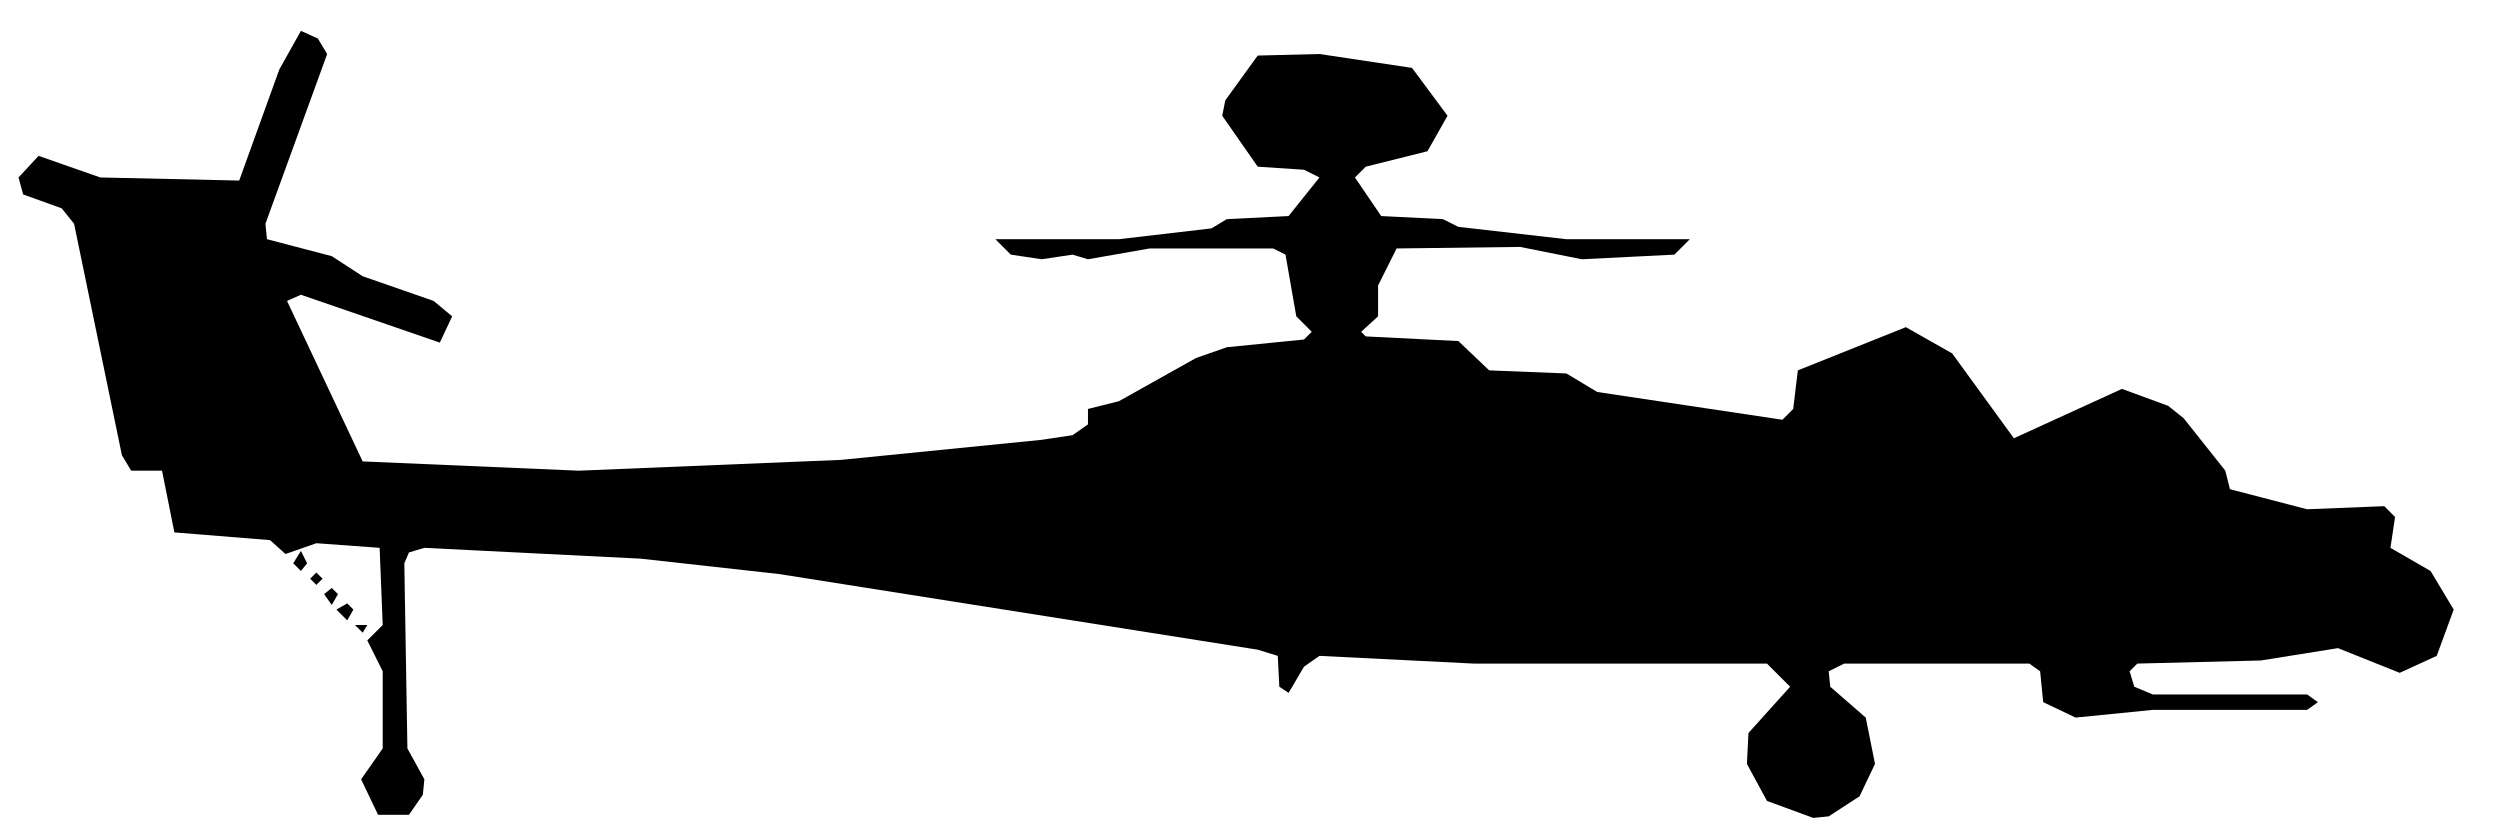
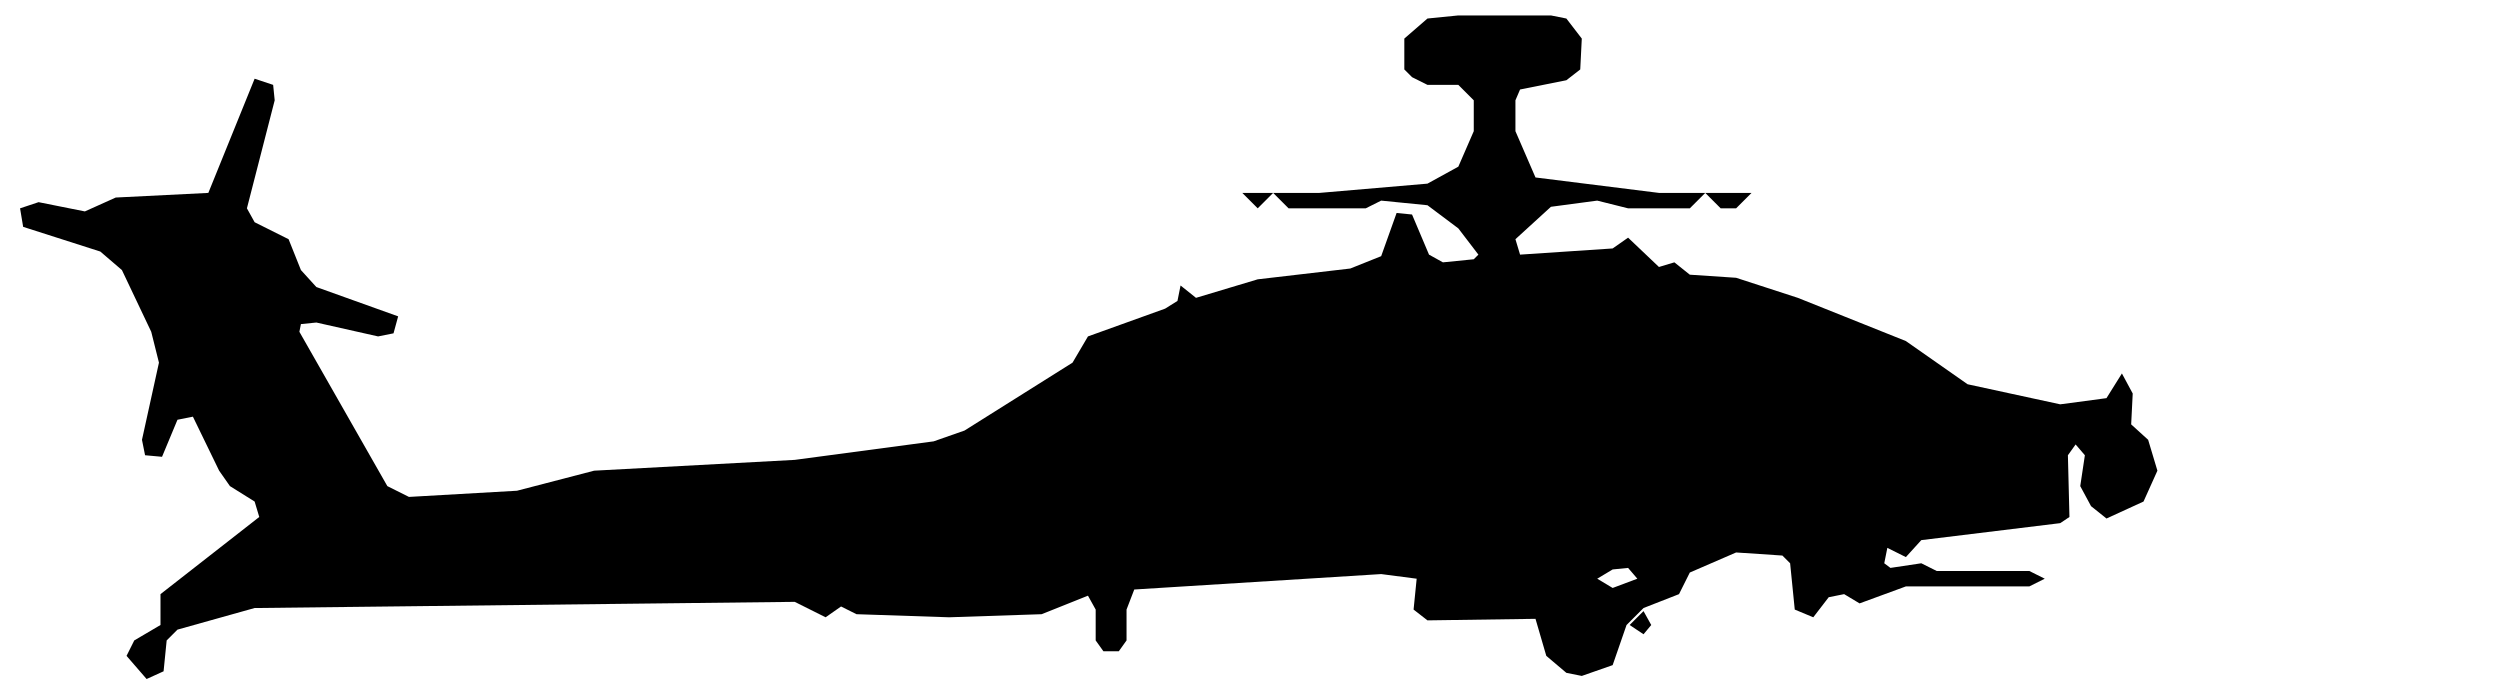
- <svg xmlns="http://www.w3.org/2000/svg" viewBox="0 0 162 54" width="162" height="54" fill="currentColor" fill-rule="evenodd">
-   <path d="M24.5 52.8L26.5 52.8L27.4 51.5L27.5 50.5L26.4 48.5L26.2 36.5L26.5 35.8L27.5 35.5L41.5 36.2L50.5 37.2L81.5 42.1L82.8 42.5L82.9 44.5L83.5 44.9L84.5 43.2L85.5 42.5L95.5 43L114.5 43L116 44.5L113.3 47.5L113.2 49.5L114.5 51.9L117.5 53L118.5 52.9L120.5 51.6L121.5 49.5L120.9 46.5L118.6 44.5L118.5 43.5L119.5 43L131.5 43L132.2 43.5L132.4 45.5L134.5 46.5L139.5 46L149.5 46L150.2 45.5L149.5 45L139.5 45L138.3 44.5L138 43.5L138.5 43L146.5 42.8L151.5 42L155.5 43.6L157.9 42.5L159 39.5L157.5 37L154.9 35.5L155.2 33.5L154.5 32.8L149.5 33L144.5 31.7L144.2 30.5L141.5 27.1L140.5 26.3L137.5 25.2L130.5 28.4L126.5 22.9L123.5 21.2L116.5 24L116.2 26.5L115.5 27.2L103.5 25.4L101.5 24.2L96.5 24L94.5 22.1L88.5 21.8L88.2 21.5L89.3 20.5L89.3 18.5L90.5 16.1L98.5 16L102.5 16.8L108.5 16.5L109.5 15.5L121.5 15.5L101.5 15.5L94.5 14.7L93.5 14.2L89.5 14L87.8 11.5L88.5 10.8L92.5 9.8L93.8 7.5L91.5 4.4L85.5 3.5L81.5 3.6L79.4 6.5L79.2 7.5L81.5 10.8L84.5 11L85.5 11.5L83.5 14L79.5 14.2L78.5 14.8L72.5 15.5L51.5 15.5L64.5 15.5L65.5 16.5L67.5 16.8L69.5 16.5L70.5 16.8L74.5 16.1L82.5 16.1L83.3 16.5L84 20.5L85 21.5L84.5 22L79.5 22.5L77.5 23.2L72.5 26L70.5 26.5L70.5 27.5L69.5 28.2L67.5 28.5L54.5 29.8L37.5 30.5L23.5 29.9L18.6 19.5L19.5 19.1L28.5 22.2L29.3 20.5L28.1 19.5L23.5 17.9L21.5 16.6L17.3 15.5L17.2 14.5L21.2 3.5L20.6 2.5L19.5 2L18.1 4.5L15.5 11.7L6.5 11.5L2.5 10.1L1.2 11.5L1.5 12.6L4 13.5L4.8 14.5L7.9 29.5L8.5 30.5L10.5 30.5L11.3 34.5L17.5 35L18.5 35.9L20.5 35.2L24.6 35.5L24.8 40.5L23.8 41.5L24.8 43.5L24.8 48.5L23.4 50.5ZM23.5 41L23.8 40.5L23 40.5ZM22.5 40.2L22.9 39.5L22.5 39.1L21.8 39.5ZM21.5 39.2L21.9 38.5L21.5 38.1L21 38.5ZM20.5 37.9L20.9 37.5L20.5 37.1L20.1 37.5ZM19.5 37L19.9 36.5L19.5 35.7L19 36.5Z" />
+ <svg xmlns="http://www.w3.org/2000/svg" viewBox="0 0 162 45" width="162" height="45" fill="currentColor" fill-rule="evenodd">
+   <path d="M9.5 44L10.6 43.5L10.8 41.5L11.5 40.8L16.5 39.4L51.5 39L53.5 40L54.5 39.3L55.5 39.8L61.5 40L67.5 39.8L70.5 38.6L71 39.5L71 41.5L71.5 42.2L72.5 42.2L73 41.5L73 39.5L73.5 38.2L89.5 37.2L91.8 37.5L91.6 39.5L92.5 40.2L99.5 40.1L100.2 42.5L101.5 43.6L102.5 43.8L104.5 43.1L105.4 40.5L106.5 39.4L108.8 38.5L109.5 37.1L112.5 35.8L115.5 36L116 36.5L116.3 39.5L117.5 40L118.5 38.7L119.5 38.5L120.5 39.1L123.5 38L131.5 38L132.5 37.5L131.5 37L125.5 37L124.5 36.5L122.5 36.8L122.1 36.5L122.3 35.5L123.5 36.1L124.5 35L133.5 33.9L134.1 33.5L134 29.5L134.5 28.8L135.1 29.5L134.8 31.5L135.5 32.8L136.5 33.6L138.9 32.5L139.8 30.5L139.2 28.5L138.1 27.5L138.2 25.5L137.5 24.2L136.5 25.8L133.5 26.2L127.5 24.9L123.5 22.1L116.5 19.3L112.5 18L109.5 17.8L108.5 17L107.5 17.3L105.5 15.4L104.5 16.1L98.5 16.5L98.2 15.5L100.5 13.4L103.5 13L105.5 13.5L109.5 13.5L110.5 12.5L111.5 13.5L112.5 13.5L113.5 12.5L114.5 12.5L107.5 12.5L99.5 11.5L98.2 8.5L98.2 6.5L98.5 5.8L101.5 5.2L102.4 4.5L102.5 2.5L101.5 1.2L100.5 1L94.5 1L92.5 1.2L91 2.5L91 4.5L91.5 5L92.5 5.5L94.5 5.5L95.5 6.5L95.5 8.5L94.5 10.8L92.5 11.9L85.5 12.5L78.5 12.5L80.5 12.5L81.5 13.5L82.5 12.5L83.5 13.5L88.5 13.5L89.5 13L92.5 13.3L94.5 14.8L95.8 16.5L95.5 16.8L93.5 17L92.6 16.5L91.5 13.9L90.5 13.8L89.5 16.6L87.5 17.4L81.5 18.1L77.5 19.3L76.5 18.5L76.3 19.5L75.5 20L70.5 21.8L69.5 23.5L62.5 27.9L60.5 28.6L51.5 29.8L38.5 30.5L33.5 31.8L26.5 32.2L25.1 31.5L19.4 21.5L19.5 21L20.5 20.9L24.5 21.8L25.5 21.6L25.8 20.5L20.5 18.6L19.5 17.5L18.7 15.5L16.5 14.4L16 13.5L17.8 6.5L17.7 5.5L16.5 5.1L13.5 12.5L7.5 12.8L5.5 13.7L2.5 13.1L1.3 13.5L1.5 14.7L6.5 16.3L7.9 17.5L9.8 21.5L10.3 23.5L9.2 28.5L9.4 29.5L10.5 29.6L11.5 27.2L12.5 27L14.2 30.5L14.9 31.5L16.5 32.5L16.8 33.5L10.4 38.5L10.4 40.5L8.7 41.5L8.2 42.5ZM106.5 41.1L107 40.5L106.5 39.6L105.6 40.5ZM104.5 38.1L103.5 37.5L104.5 36.9L105.5 36.8L106.1 37.5Z" />
</svg>
